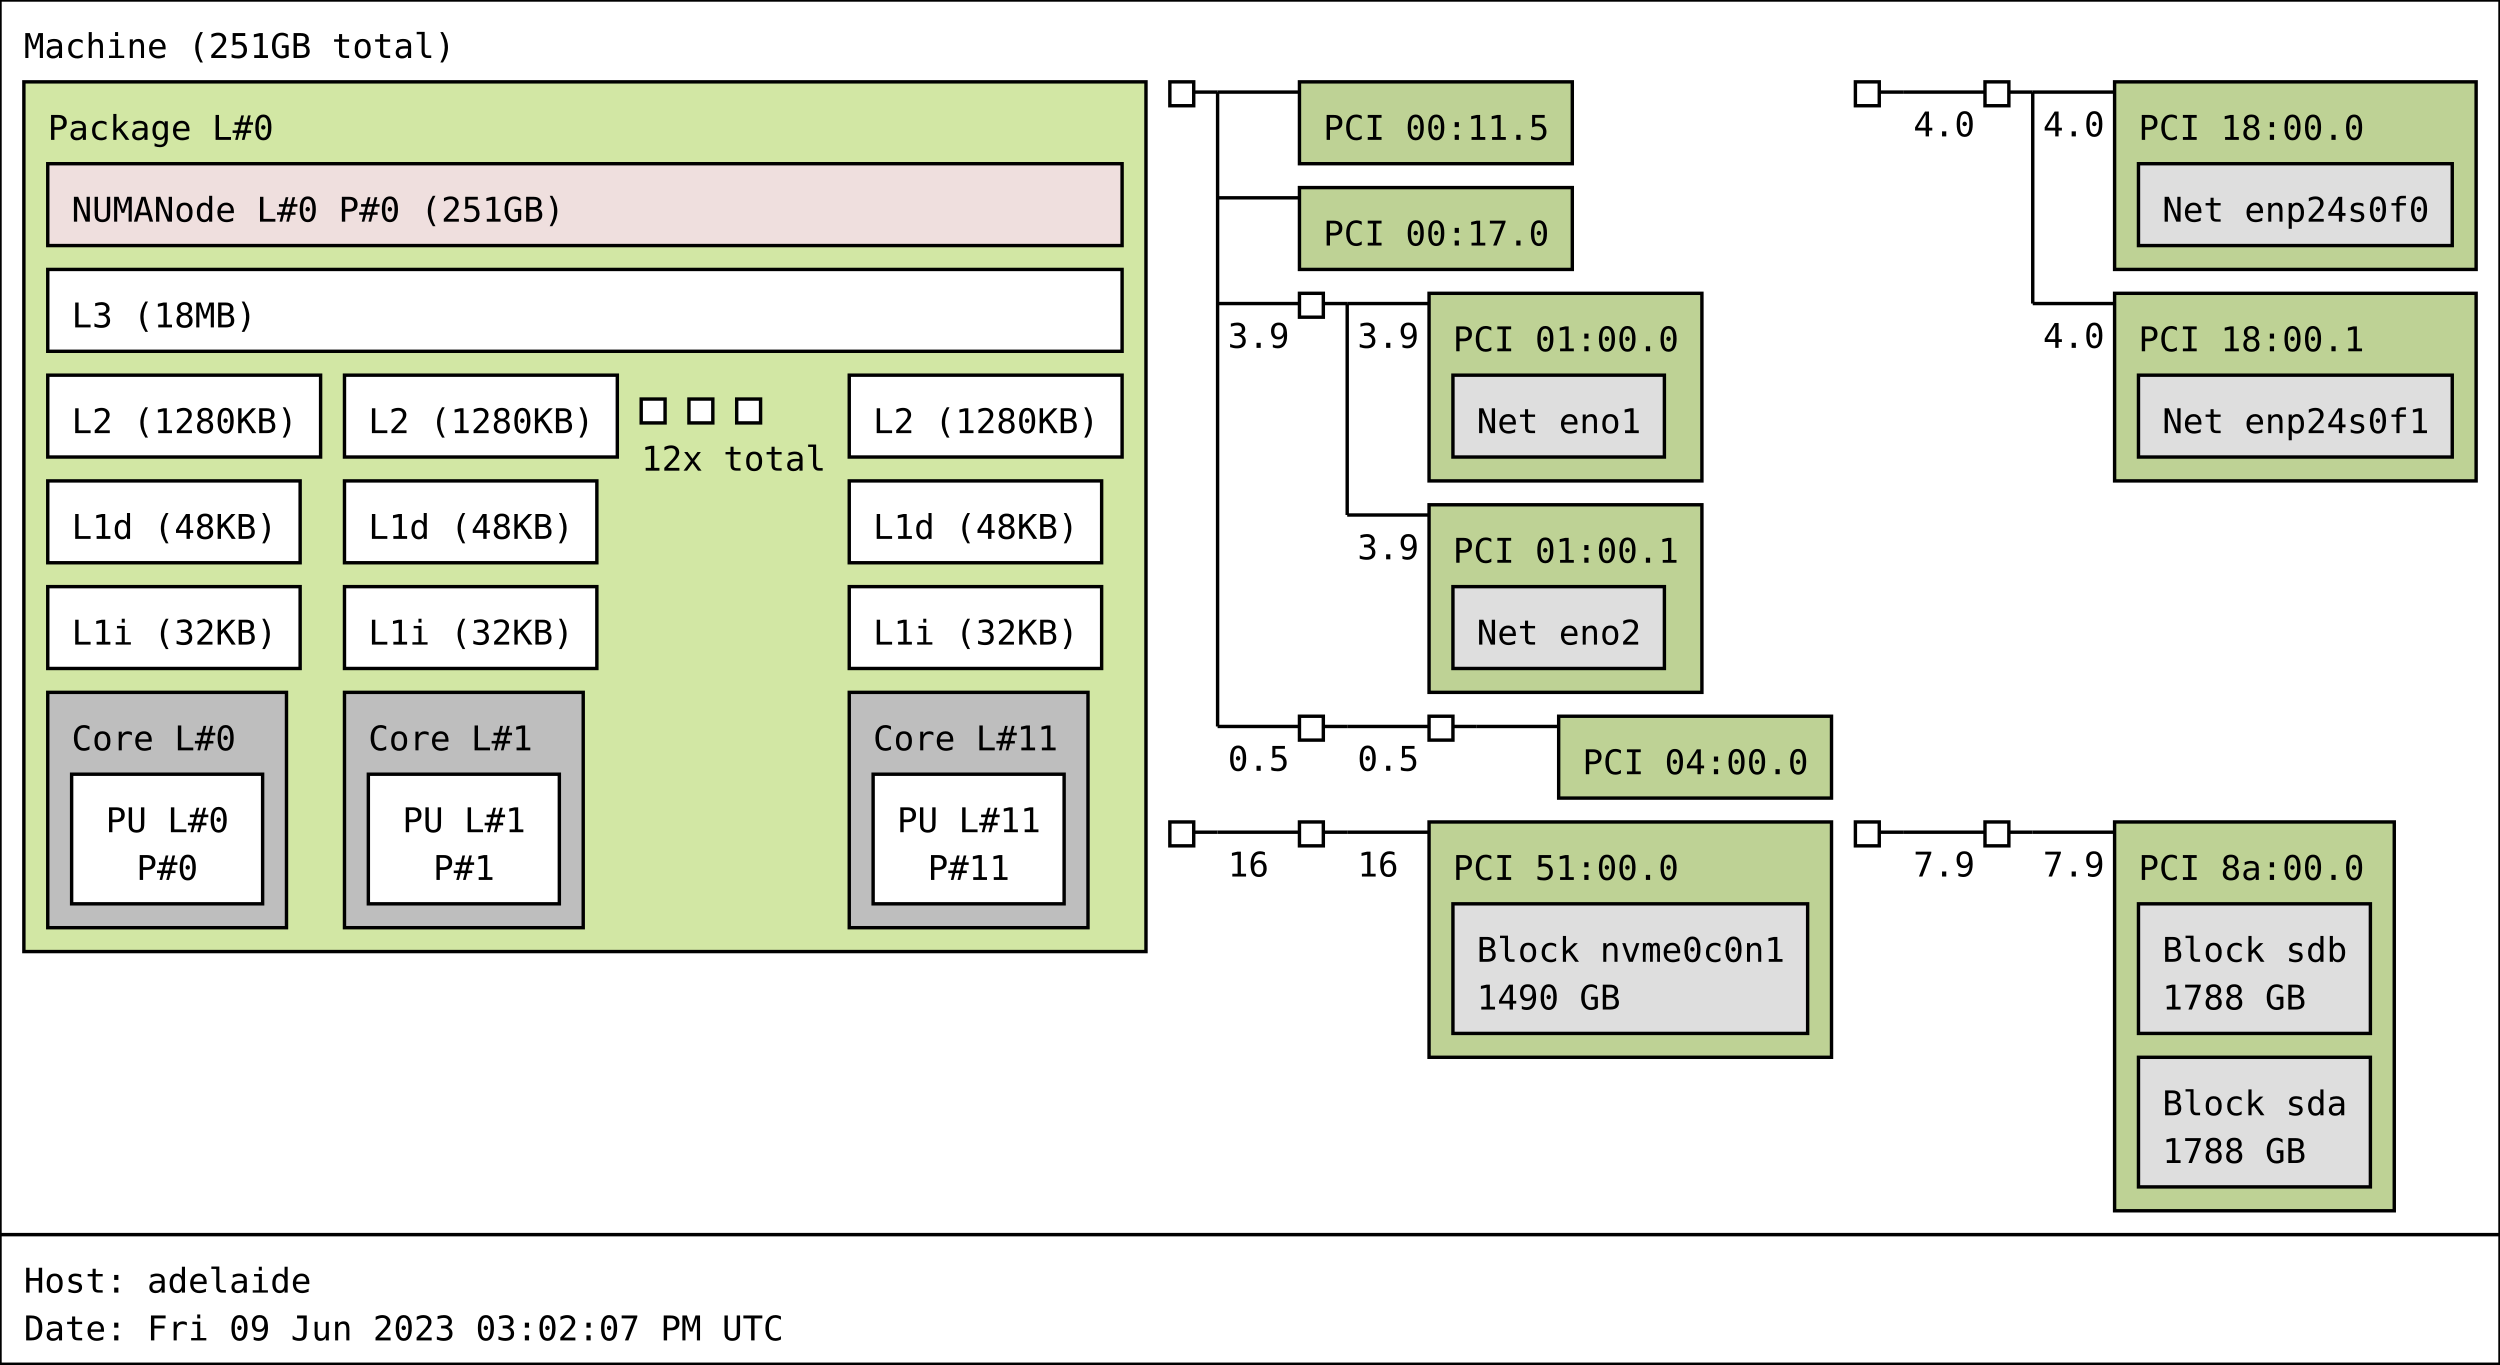
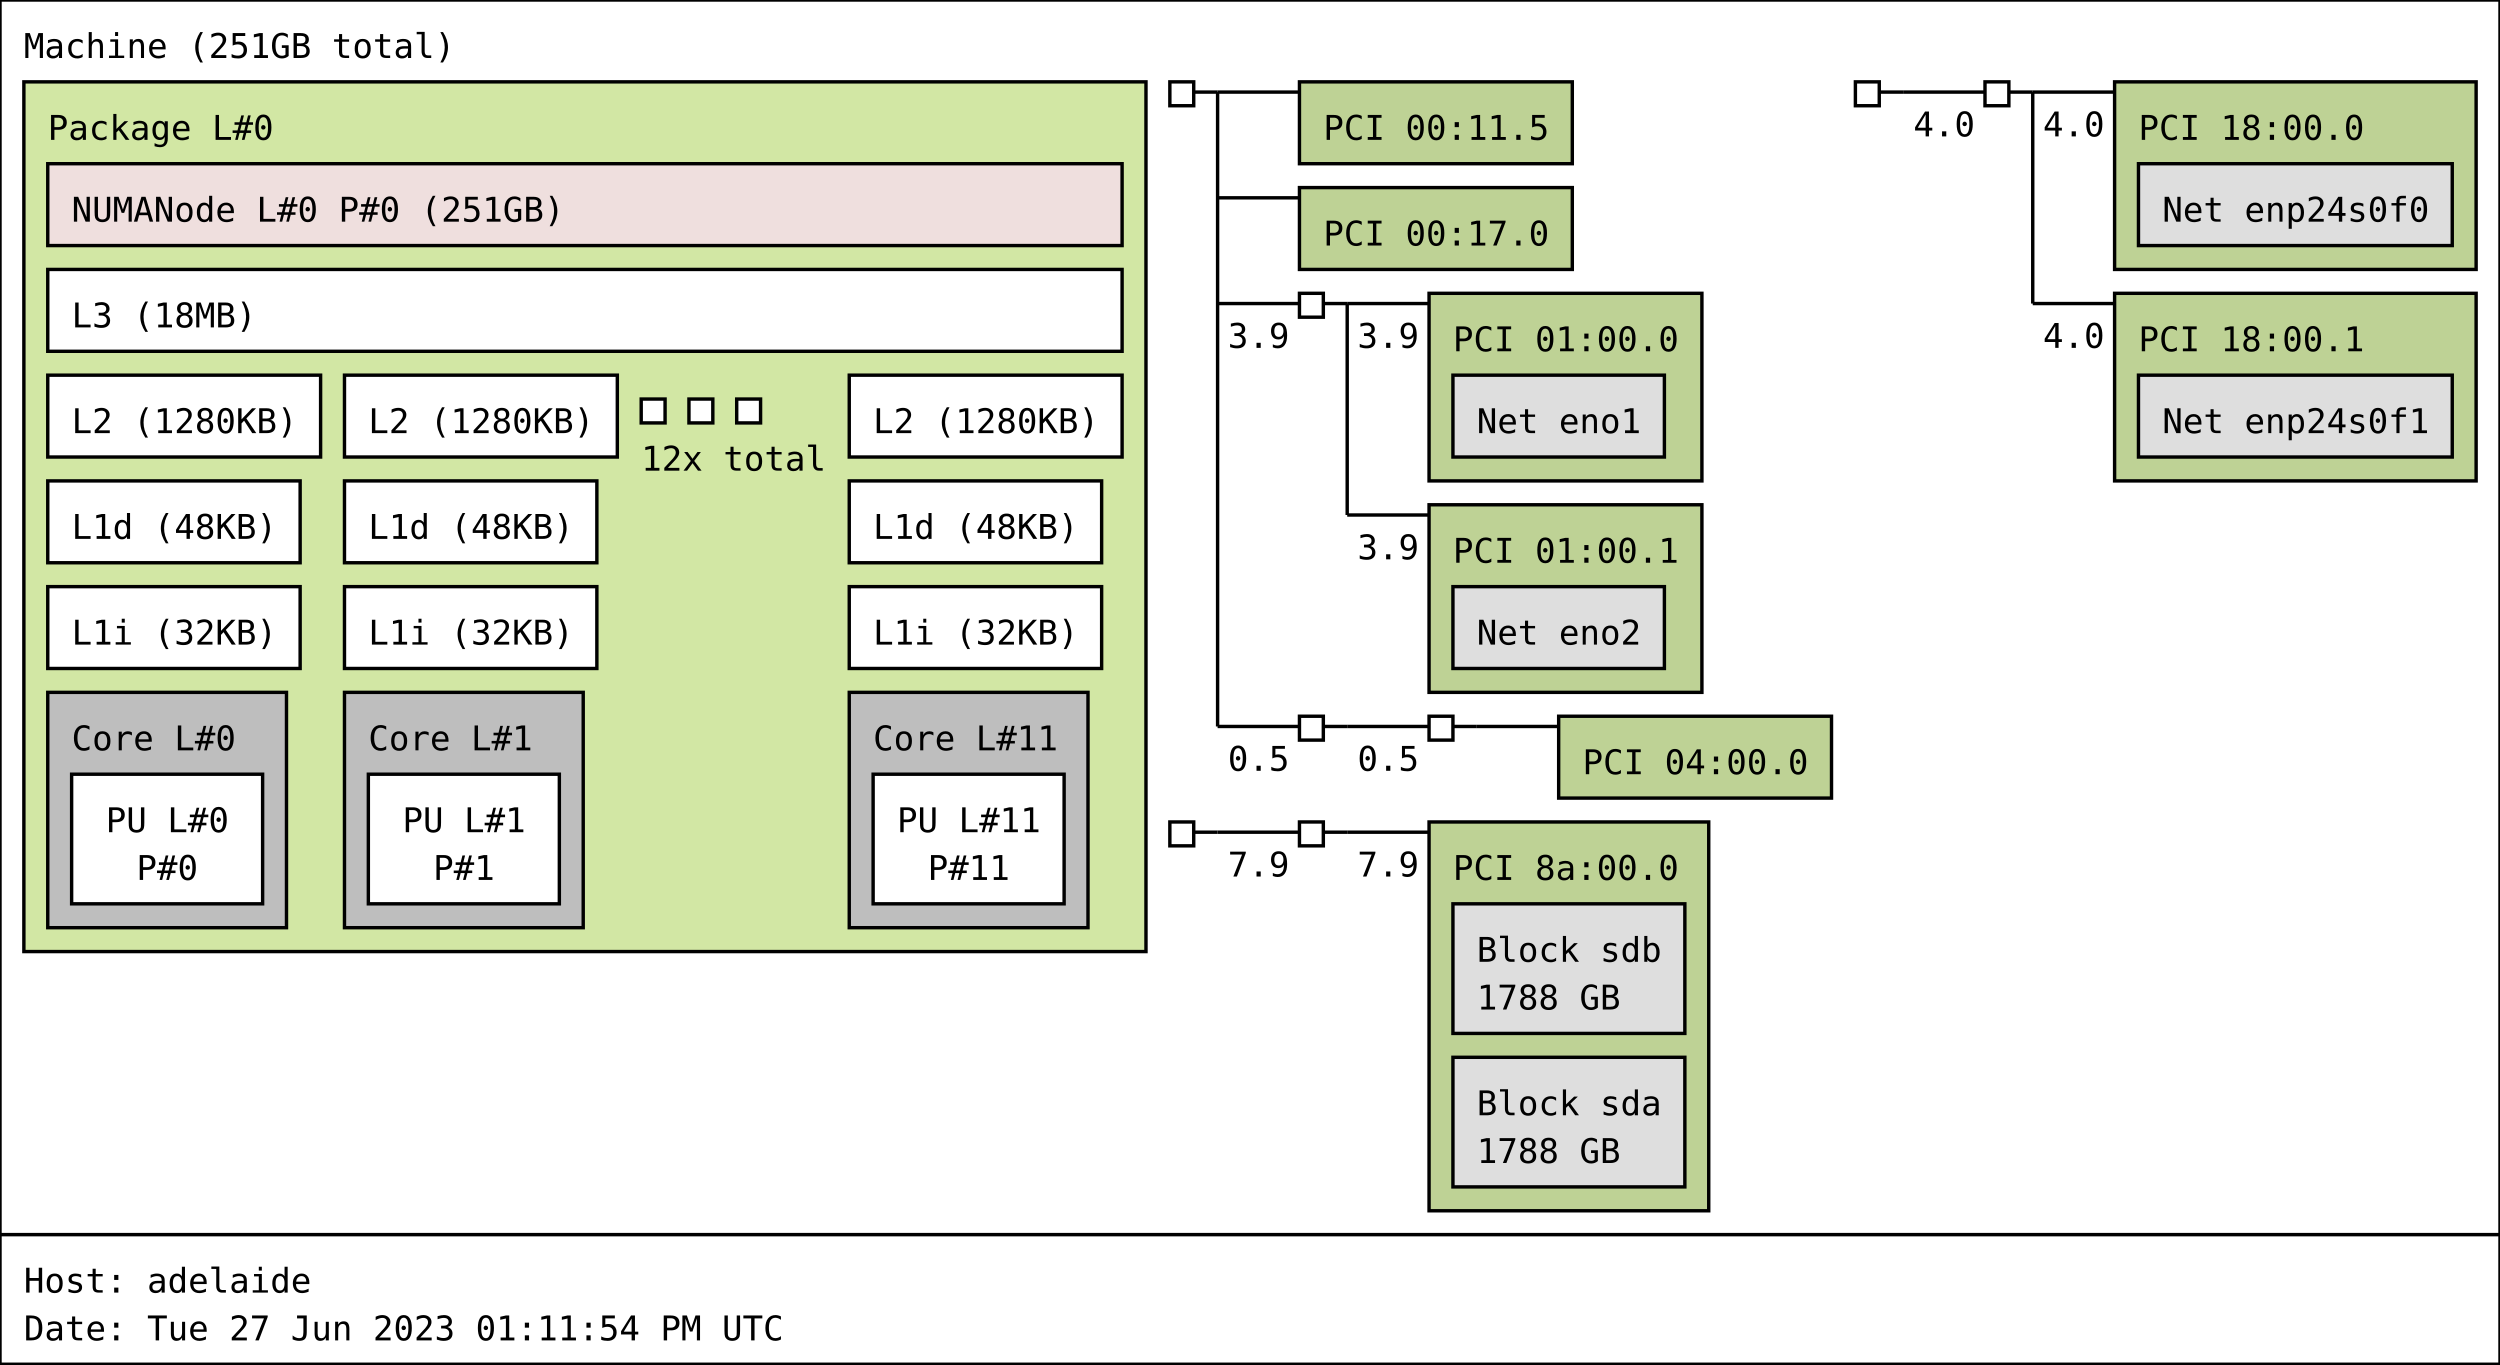
<svg xmlns="http://www.w3.org/2000/svg" width="733px" height="400px" viewBox="0 0 733px 400px" version="1.1">
  <rect id="Machine_0_rect" class="Machine" x="0" y="0" width="733" height="362" fill="rgb(255,255,255)" stroke="rgb(0,0,0)" stroke-width="1" />
  <text id="Machine_0_text" class="Machine" font-family="Monospace" x="7" y="17" fill="rgb(0,0,0)" font-size="10px">Machine (251GB total)</text>
  <rect id="Package_0_rect" class="Package" x="7" y="24" width="329" height="255" fill="rgb(210,231,164)" stroke="rgb(0,0,0)" stroke-width="1" />
  <text id="Package_0_text" class="Package" font-family="Monospace" x="14" y="41" fill="rgb(0,0,0)" font-size="10px">Package L#0</text>
  <rect id="L3_0_rect" class="L3" x="14" y="79" width="315" height="24" fill="rgb(255,255,255)" stroke="rgb(0,0,0)" stroke-width="1" />
  <text id="L3_0_text" class="L3" font-family="Monospace" x="21" y="96" fill="rgb(0,0,0)" font-size="10px">L3 (18MB)</text>
  <rect id="L2_0_rect" class="L2" x="14" y="110" width="80" height="24" fill="rgb(255,255,255)" stroke="rgb(0,0,0)" stroke-width="1" />
  <text id="L2_0_text" class="L2" font-family="Monospace" x="21" y="127" fill="rgb(0,0,0)" font-size="10px">L2 (1280KB)</text>
  <rect id="L1d_0_rect" class="L1d" x="14" y="141" width="74" height="24" fill="rgb(255,255,255)" stroke="rgb(0,0,0)" stroke-width="1" />
  <text id="L1d_0_text" class="L1d" font-family="Monospace" x="21" y="158" fill="rgb(0,0,0)" font-size="10px">L1d (48KB)</text>
  <rect id="L1i_0_rect" class="L1i" x="14" y="172" width="74" height="24" fill="rgb(255,255,255)" stroke="rgb(0,0,0)" stroke-width="1" />
  <text id="L1i_0_text" class="L1i" font-family="Monospace" x="21" y="189" fill="rgb(0,0,0)" font-size="10px">L1i (32KB)</text>
  <rect id="Core_0_rect" class="Core" x="14" y="203" width="70" height="69" fill="rgb(190,190,190)" stroke="rgb(0,0,0)" stroke-width="1" />
  <text id="Core_0_text" class="Core" font-family="Monospace" x="21" y="220" fill="rgb(0,0,0)" font-size="10px">Core L#0</text>
  <rect id="PU_0_rect" class="PU" x="21" y="227" width="56" height="38" fill="rgb(255,255,255)" stroke="rgb(0,0,0)" stroke-width="1" />
  <text id="PU_0_text" class="PU" font-family="Monospace" x="31" y="244" fill="rgb(0,0,0)" font-size="10px">PU L#0</text>
  <text id="PU_0_text_1" class="PU" font-family="Monospace" x="40" y="258" fill="rgb(0,0,0)" font-size="10px">P#0</text>
  <rect id="L2_1_rect" class="L2" x="101" y="110" width="80" height="24" fill="rgb(255,255,255)" stroke="rgb(0,0,0)" stroke-width="1" />
  <text id="L2_1_text" class="L2" font-family="Monospace" x="108" y="127" fill="rgb(0,0,0)" font-size="10px">L2 (1280KB)</text>
  <rect id="L1d_1_rect" class="L1d" x="101" y="141" width="74" height="24" fill="rgb(255,255,255)" stroke="rgb(0,0,0)" stroke-width="1" />
  <text id="L1d_1_text" class="L1d" font-family="Monospace" x="108" y="158" fill="rgb(0,0,0)" font-size="10px">L1d (48KB)</text>
  <rect id="L1i_1_rect" class="L1i" x="101" y="172" width="74" height="24" fill="rgb(255,255,255)" stroke="rgb(0,0,0)" stroke-width="1" />
  <text id="L1i_1_text" class="L1i" font-family="Monospace" x="108" y="189" fill="rgb(0,0,0)" font-size="10px">L1i (32KB)</text>
  <rect id="Core_1_rect" class="Core" x="101" y="203" width="70" height="69" fill="rgb(190,190,190)" stroke="rgb(0,0,0)" stroke-width="1" />
  <text id="Core_1_text" class="Core" font-family="Monospace" x="108" y="220" fill="rgb(0,0,0)" font-size="10px">Core L#1</text>
  <rect id="PU_1_rect" class="PU" x="108" y="227" width="56" height="38" fill="rgb(255,255,255)" stroke="rgb(0,0,0)" stroke-width="1" />
  <text id="PU_1_text" class="PU" font-family="Monospace" x="118" y="244" fill="rgb(0,0,0)" font-size="10px">PU L#1</text>
  <text id="PU_1_text_1" class="PU" font-family="Monospace" x="127" y="258" fill="rgb(0,0,0)" font-size="10px">P#1</text>
  <rect id="L2_2_rect" class="L2" x="188" y="117" width="7" height="7" fill="rgb(255,255,255)" stroke="rgb(0,0,0)" stroke-width="1" />
  <rect id="L2_2_rect" class="L2" x="202" y="117" width="7" height="7" fill="rgb(255,255,255)" stroke="rgb(0,0,0)" stroke-width="1" />
  <rect id="L2_2_rect" class="L2" x="216" y="117" width="7" height="7" fill="rgb(255,255,255)" stroke="rgb(0,0,0)" stroke-width="1" />
  <text id="L2_2_text" class="L2" font-family="Monospace" x="188" y="138" fill="rgb(0,0,0)" font-size="10px">12x total</text>
  <rect id="L2_11_rect" class="L2" x="249" y="110" width="80" height="24" fill="rgb(255,255,255)" stroke="rgb(0,0,0)" stroke-width="1" />
  <text id="L2_11_text" class="L2" font-family="Monospace" x="256" y="127" fill="rgb(0,0,0)" font-size="10px">L2 (1280KB)</text>
  <rect id="L1d_11_rect" class="L1d" x="249" y="141" width="74" height="24" fill="rgb(255,255,255)" stroke="rgb(0,0,0)" stroke-width="1" />
  <text id="L1d_11_text" class="L1d" font-family="Monospace" x="256" y="158" fill="rgb(0,0,0)" font-size="10px">L1d (48KB)</text>
  <rect id="L1i_11_rect" class="L1i" x="249" y="172" width="74" height="24" fill="rgb(255,255,255)" stroke="rgb(0,0,0)" stroke-width="1" />
  <text id="L1i_11_text" class="L1i" font-family="Monospace" x="256" y="189" fill="rgb(0,0,0)" font-size="10px">L1i (32KB)</text>
  <rect id="Core_11_rect" class="Core" x="249" y="203" width="70" height="69" fill="rgb(190,190,190)" stroke="rgb(0,0,0)" stroke-width="1" />
  <text id="Core_11_text" class="Core" font-family="Monospace" x="256" y="220" fill="rgb(0,0,0)" font-size="10px">Core L#11</text>
  <rect id="PU_11_rect" class="PU" x="256" y="227" width="56" height="38" fill="rgb(255,255,255)" stroke="rgb(0,0,0)" stroke-width="1" />
  <text id="PU_11_text" class="PU" font-family="Monospace" x="263" y="244" fill="rgb(0,0,0)" font-size="10px">PU L#11</text>
  <text id="PU_11_text_1" class="PU" font-family="Monospace" x="272" y="258" fill="rgb(0,0,0)" font-size="10px">P#11</text>
  <rect id="NUMANode_0_rect" class="NUMANode" x="14" y="48" width="315" height="24" fill="rgb(239,223,222)" stroke="rgb(0,0,0)" stroke-width="1" />
  <text id="NUMANode_0_text" class="NUMANode" font-family="Monospace" x="21" y="65" fill="rgb(0,0,0)" font-size="10px">NUMANode L#0 P#0 (251GB)</text>
  <rect id="HostBridge_0_rect" class="HostBridge" x="343" y="24" width="7" height="7" fill="rgb(255,255,255)" stroke="rgb(0,0,0)" stroke-width="1" />
  <line id="HostBridge_0_line" class="HostBridge" x1="350" y1="27" x2="357" y2="27" stroke="rgb(0,0,0)" stroke-width="1" />
  <line id="HostBridge_0_line_2" class="HostBridge" x1="357" y1="27" x2="381" y2="27" stroke="rgb(0,0,0)" stroke-width="1" />
  <line id="HostBridge_0_line_3" class="HostBridge" x1="357" y1="58" x2="381" y2="58" stroke="rgb(0,0,0)" stroke-width="1" />
  <line id="HostBridge_0_line_4" class="HostBridge" x1="357" y1="89" x2="381" y2="89" stroke="rgb(0,0,0)" stroke-width="1" />
  <text id="HostBridge_0_text_4" class="HostBridge" font-family="Monospace" x="360" y="102" fill="rgb(0,0,0)" font-size="10px">3.9</text>
  <line id="HostBridge_0_line_5" class="HostBridge" x1="357" y1="213" x2="381" y2="213" stroke="rgb(0,0,0)" stroke-width="1" />
  <text id="HostBridge_0_text_5" class="HostBridge" font-family="Monospace" x="360" y="226" fill="rgb(0,0,0)" font-size="10px">0.5</text>
  <line id="HostBridge_0_line_1" class="HostBridge" x1="357" y1="27" x2="357" y2="213" stroke="rgb(0,0,0)" stroke-width="1" />
  <rect id="PCI_0_rect" class="PCI" x="381" y="24" width="80" height="24" fill="rgb(190,210,149)" stroke="rgb(0,0,0)" stroke-width="1" />
  <text id="PCI_0_text" class="PCI" font-family="Monospace" x="388" y="41" fill="rgb(0,0,0)" font-size="10px">PCI 00:11.5</text>
  <rect id="PCI_1_rect" class="PCI" x="381" y="55" width="80" height="24" fill="rgb(190,210,149)" stroke="rgb(0,0,0)" stroke-width="1" />
  <text id="PCI_1_text" class="PCI" font-family="Monospace" x="388" y="72" fill="rgb(0,0,0)" font-size="10px">PCI 00:17.0</text>
  <rect id="PCIBridge_1_rect" class="PCIBridge" x="381" y="86" width="7" height="7" fill="rgb(255,255,255)" stroke="rgb(0,0,0)" stroke-width="1" />
  <line id="PCIBridge_1_line" class="PCIBridge" x1="388" y1="89" x2="395" y2="89" stroke="rgb(0,0,0)" stroke-width="1" />
  <line id="PCIBridge_1_line_2" class="PCIBridge" x1="395" y1="89" x2="419" y2="89" stroke="rgb(0,0,0)" stroke-width="1" />
  <text id="PCIBridge_1_text_2" class="PCIBridge" font-family="Monospace" x="398" y="102" fill="rgb(0,0,0)" font-size="10px">3.9</text>
  <line id="PCIBridge_1_line_3" class="PCIBridge" x1="395" y1="151" x2="419" y2="151" stroke="rgb(0,0,0)" stroke-width="1" />
  <text id="PCIBridge_1_text_3" class="PCIBridge" font-family="Monospace" x="398" y="164" fill="rgb(0,0,0)" font-size="10px">3.9</text>
  <line id="PCIBridge_1_line_1" class="PCIBridge" x1="395" y1="89" x2="395" y2="151" stroke="rgb(0,0,0)" stroke-width="1" />
  <rect id="PCI_2_rect" class="PCI" x="419" y="86" width="80" height="55" fill="rgb(190,210,149)" stroke="rgb(0,0,0)" stroke-width="1" />
  <text id="PCI_2_text" class="PCI" font-family="Monospace" x="426" y="103" fill="rgb(0,0,0)" font-size="10px">PCI 01:00.0</text>
  <rect id="Net_0_rect" class="Net" x="426" y="110" width="62" height="24" fill="rgb(222,222,222)" stroke="rgb(0,0,0)" stroke-width="1" />
  <text id="Net_0_text" class="Net" font-family="Monospace" x="433" y="127" fill="rgb(0,0,0)" font-size="10px">Net eno1</text>
  <rect id="PCI_3_rect" class="PCI" x="419" y="148" width="80" height="55" fill="rgb(190,210,149)" stroke="rgb(0,0,0)" stroke-width="1" />
  <text id="PCI_3_text" class="PCI" font-family="Monospace" x="426" y="165" fill="rgb(0,0,0)" font-size="10px">PCI 01:00.1</text>
  <rect id="Net_1_rect" class="Net" x="426" y="172" width="62" height="24" fill="rgb(222,222,222)" stroke="rgb(0,0,0)" stroke-width="1" />
  <text id="Net_1_text" class="Net" font-family="Monospace" x="433" y="189" fill="rgb(0,0,0)" font-size="10px">Net eno2</text>
  <rect id="PCIBridge_2_rect" class="PCIBridge" x="381" y="210" width="7" height="7" fill="rgb(255,255,255)" stroke="rgb(0,0,0)" stroke-width="1" />
  <line id="PCIBridge_2_line" class="PCIBridge" x1="388" y1="213" x2="395" y2="213" stroke="rgb(0,0,0)" stroke-width="1" />
  <line id="PCIBridge_2_line_2" class="PCIBridge" x1="395" y1="213" x2="419" y2="213" stroke="rgb(0,0,0)" stroke-width="1" />
  <text id="PCIBridge_2_text_2" class="PCIBridge" font-family="Monospace" x="398" y="226" fill="rgb(0,0,0)" font-size="10px">0.5</text>
  <line id="PCIBridge_2_line_1" class="PCIBridge" x1="395" y1="213" x2="395" y2="213" stroke="rgb(0,0,0)" stroke-width="1" />
  <rect id="PCIBridge_3_rect" class="PCIBridge" x="419" y="210" width="7" height="7" fill="rgb(255,255,255)" stroke="rgb(0,0,0)" stroke-width="1" />
  <line id="PCIBridge_3_line" class="PCIBridge" x1="426" y1="213" x2="433" y2="213" stroke="rgb(0,0,0)" stroke-width="1" />
  <line id="PCIBridge_3_line_2" class="PCIBridge" x1="433" y1="213" x2="457" y2="213" stroke="rgb(0,0,0)" stroke-width="1" />
  <line id="PCIBridge_3_line_1" class="PCIBridge" x1="433" y1="213" x2="433" y2="213" stroke="rgb(0,0,0)" stroke-width="1" />
  <rect id="PCI_4_rect" class="PCI" x="457" y="210" width="80" height="24" fill="rgb(190,210,149)" stroke="rgb(0,0,0)" stroke-width="1" />
  <text id="PCI_4_text" class="PCI" font-family="Monospace" x="464" y="227" fill="rgb(0,0,0)" font-size="10px">PCI 04:00.0</text>
  <rect id="HostBridge_4_rect" class="HostBridge" x="544" y="24" width="7" height="7" fill="rgb(255,255,255)" stroke="rgb(0,0,0)" stroke-width="1" />
  <line id="HostBridge_4_line" class="HostBridge" x1="551" y1="27" x2="558" y2="27" stroke="rgb(0,0,0)" stroke-width="1" />
  <line id="HostBridge_4_line_2" class="HostBridge" x1="558" y1="27" x2="582" y2="27" stroke="rgb(0,0,0)" stroke-width="1" />
  <text id="HostBridge_4_text_2" class="HostBridge" font-family="Monospace" x="561" y="40" fill="rgb(0,0,0)" font-size="10px">4.0</text>
  <line id="HostBridge_4_line_1" class="HostBridge" x1="558" y1="27" x2="558" y2="27" stroke="rgb(0,0,0)" stroke-width="1" />
  <rect id="PCIBridge_5_rect" class="PCIBridge" x="582" y="24" width="7" height="7" fill="rgb(255,255,255)" stroke="rgb(0,0,0)" stroke-width="1" />
  <line id="PCIBridge_5_line" class="PCIBridge" x1="589" y1="27" x2="596" y2="27" stroke="rgb(0,0,0)" stroke-width="1" />
  <line id="PCIBridge_5_line_2" class="PCIBridge" x1="596" y1="27" x2="620" y2="27" stroke="rgb(0,0,0)" stroke-width="1" />
  <text id="PCIBridge_5_text_2" class="PCIBridge" font-family="Monospace" x="599" y="40" fill="rgb(0,0,0)" font-size="10px">4.0</text>
  <line id="PCIBridge_5_line_3" class="PCIBridge" x1="596" y1="89" x2="620" y2="89" stroke="rgb(0,0,0)" stroke-width="1" />
  <text id="PCIBridge_5_text_3" class="PCIBridge" font-family="Monospace" x="599" y="102" fill="rgb(0,0,0)" font-size="10px">4.0</text>
  <line id="PCIBridge_5_line_1" class="PCIBridge" x1="596" y1="27" x2="596" y2="89" stroke="rgb(0,0,0)" stroke-width="1" />
  <rect id="PCI_5_rect" class="PCI" x="620" y="24" width="106" height="55" fill="rgb(190,210,149)" stroke="rgb(0,0,0)" stroke-width="1" />
  <text id="PCI_5_text" class="PCI" font-family="Monospace" x="627" y="41" fill="rgb(0,0,0)" font-size="10px">PCI 18:00.0</text>
  <rect id="Net_2_rect" class="Net" x="627" y="48" width="92" height="24" fill="rgb(222,222,222)" stroke="rgb(0,0,0)" stroke-width="1" />
  <text id="Net_2_text" class="Net" font-family="Monospace" x="634" y="65" fill="rgb(0,0,0)" font-size="10px">Net enp24s0f0</text>
  <rect id="PCI_6_rect" class="PCI" x="620" y="86" width="106" height="55" fill="rgb(190,210,149)" stroke="rgb(0,0,0)" stroke-width="1" />
  <text id="PCI_6_text" class="PCI" font-family="Monospace" x="627" y="103" fill="rgb(0,0,0)" font-size="10px">PCI 18:00.1</text>
  <rect id="Net_3_rect" class="Net" x="627" y="110" width="92" height="24" fill="rgb(222,222,222)" stroke="rgb(0,0,0)" stroke-width="1" />
  <text id="Net_3_text" class="Net" font-family="Monospace" x="634" y="127" fill="rgb(0,0,0)" font-size="10px">Net enp24s0f1</text>
  <rect id="HostBridge_6_rect" class="HostBridge" x="343" y="241" width="7" height="7" fill="rgb(255,255,255)" stroke="rgb(0,0,0)" stroke-width="1" />
  <line id="HostBridge_6_line" class="HostBridge" x1="350" y1="244" x2="357" y2="244" stroke="rgb(0,0,0)" stroke-width="1" />
  <line id="HostBridge_6_line_2" class="HostBridge" x1="357" y1="244" x2="381" y2="244" stroke="rgb(0,0,0)" stroke-width="1" />
-   <text id="HostBridge_6_text_2" class="HostBridge" font-family="Monospace" x="360" y="257" fill="rgb(0,0,0)" font-size="10px">16</text>
+   <text id="HostBridge_6_text_2" class="HostBridge" font-family="Monospace" x="360" y="257" fill="rgb(0,0,0)" font-size="10px">7.9</text>
  <line id="HostBridge_6_line_1" class="HostBridge" x1="357" y1="244" x2="357" y2="244" stroke="rgb(0,0,0)" stroke-width="1" />
  <rect id="PCIBridge_7_rect" class="PCIBridge" x="381" y="241" width="7" height="7" fill="rgb(255,255,255)" stroke="rgb(0,0,0)" stroke-width="1" />
  <line id="PCIBridge_7_line" class="PCIBridge" x1="388" y1="244" x2="395" y2="244" stroke="rgb(0,0,0)" stroke-width="1" />
  <line id="PCIBridge_7_line_2" class="PCIBridge" x1="395" y1="244" x2="419" y2="244" stroke="rgb(0,0,0)" stroke-width="1" />
-   <text id="PCIBridge_7_text_2" class="PCIBridge" font-family="Monospace" x="398" y="257" fill="rgb(0,0,0)" font-size="10px">16</text>
+   <text id="PCIBridge_7_text_2" class="PCIBridge" font-family="Monospace" x="398" y="257" fill="rgb(0,0,0)" font-size="10px">7.9</text>
  <line id="PCIBridge_7_line_1" class="PCIBridge" x1="395" y1="244" x2="395" y2="244" stroke="rgb(0,0,0)" stroke-width="1" />
-   <rect id="PCI_7_rect" class="PCI" x="419" y="241" width="118" height="69" fill="rgb(190,210,149)" stroke="rgb(0,0,0)" stroke-width="1" />
-   <text id="PCI_7_text" class="PCI" font-family="Monospace" x="426" y="258" fill="rgb(0,0,0)" font-size="10px">PCI 51:00.0</text>
-   <rect id="Block_4_rect" class="Block" x="426" y="265" width="104" height="38" fill="rgb(222,222,222)" stroke="rgb(0,0,0)" stroke-width="1" />
-   <text id="Block_4_text" class="Block" font-family="Monospace" x="433" y="282" fill="rgb(0,0,0)" font-size="10px">Block nvme0c0n1</text>
-   <text id="Block_4_text_1" class="Block" font-family="Monospace" x="433" y="296" fill="rgb(0,0,0)" font-size="10px">1490 GB</text>
-   <rect id="HostBridge_8_rect" class="HostBridge" x="544" y="241" width="7" height="7" fill="rgb(255,255,255)" stroke="rgb(0,0,0)" stroke-width="1" />
-   <line id="HostBridge_8_line" class="HostBridge" x1="551" y1="244" x2="558" y2="244" stroke="rgb(0,0,0)" stroke-width="1" />
-   <line id="HostBridge_8_line_2" class="HostBridge" x1="558" y1="244" x2="582" y2="244" stroke="rgb(0,0,0)" stroke-width="1" />
-   <text id="HostBridge_8_text_2" class="HostBridge" font-family="Monospace" x="561" y="257" fill="rgb(0,0,0)" font-size="10px">7.9</text>
-   <line id="HostBridge_8_line_1" class="HostBridge" x1="558" y1="244" x2="558" y2="244" stroke="rgb(0,0,0)" stroke-width="1" />
-   <rect id="PCIBridge_9_rect" class="PCIBridge" x="582" y="241" width="7" height="7" fill="rgb(255,255,255)" stroke="rgb(0,0,0)" stroke-width="1" />
-   <line id="PCIBridge_9_line" class="PCIBridge" x1="589" y1="244" x2="596" y2="244" stroke="rgb(0,0,0)" stroke-width="1" />
-   <line id="PCIBridge_9_line_2" class="PCIBridge" x1="596" y1="244" x2="620" y2="244" stroke="rgb(0,0,0)" stroke-width="1" />
-   <text id="PCIBridge_9_text_2" class="PCIBridge" font-family="Monospace" x="599" y="257" fill="rgb(0,0,0)" font-size="10px">7.9</text>
-   <line id="PCIBridge_9_line_1" class="PCIBridge" x1="596" y1="244" x2="596" y2="244" stroke="rgb(0,0,0)" stroke-width="1" />
-   <rect id="PCI_8_rect" class="PCI" x="620" y="241" width="82" height="114" fill="rgb(190,210,149)" stroke="rgb(0,0,0)" stroke-width="1" />
-   <text id="PCI_8_text" class="PCI" font-family="Monospace" x="627" y="258" fill="rgb(0,0,0)" font-size="10px">PCI 8a:00.0</text>
-   <rect id="Block_5_rect" class="Block" x="627" y="265" width="68" height="38" fill="rgb(222,222,222)" stroke="rgb(0,0,0)" stroke-width="1" />
-   <text id="Block_5_text" class="Block" font-family="Monospace" x="634" y="282" fill="rgb(0,0,0)" font-size="10px">Block sdb</text>
-   <text id="Block_5_text_1" class="Block" font-family="Monospace" x="634" y="296" fill="rgb(0,0,0)" font-size="10px">1788 GB</text>
-   <rect id="Block_6_rect" class="Block" x="627" y="310" width="68" height="38" fill="rgb(222,222,222)" stroke="rgb(0,0,0)" stroke-width="1" />
-   <text id="Block_6_text" class="Block" font-family="Monospace" x="634" y="327" fill="rgb(0,0,0)" font-size="10px">Block sda</text>
-   <text id="Block_6_text_1" class="Block" font-family="Monospace" x="634" y="341" fill="rgb(0,0,0)" font-size="10px">1788 GB</text>
+   <rect id="PCI_7_rect" class="PCI" x="419" y="241" width="82" height="114" fill="rgb(190,210,149)" stroke="rgb(0,0,0)" stroke-width="1" />
+   <text id="PCI_7_text" class="PCI" font-family="Monospace" x="426" y="258" fill="rgb(0,0,0)" font-size="10px">PCI 8a:00.0</text>
+   <rect id="Block_4_rect" class="Block" x="426" y="265" width="68" height="38" fill="rgb(222,222,222)" stroke="rgb(0,0,0)" stroke-width="1" />
+   <text id="Block_4_text" class="Block" font-family="Monospace" x="433" y="282" fill="rgb(0,0,0)" font-size="10px">Block sdb</text>
+   <text id="Block_4_text_1" class="Block" font-family="Monospace" x="433" y="296" fill="rgb(0,0,0)" font-size="10px">1788 GB</text>
+   <rect id="Block_5_rect" class="Block" x="426" y="310" width="68" height="38" fill="rgb(222,222,222)" stroke="rgb(0,0,0)" stroke-width="1" />
+   <text id="Block_5_text" class="Block" font-family="Monospace" x="433" y="327" fill="rgb(0,0,0)" font-size="10px">Block sda</text>
+   <text id="Block_5_text_1" class="Block" font-family="Monospace" x="433" y="341" fill="rgb(0,0,0)" font-size="10px">1788 GB</text>
  <rect id="anon_rect" x="0" y="362" width="733" height="38" fill="rgb(255,255,255)" stroke="rgb(0,0,0)" stroke-width="1" />
  <text id="anon_text" font-family="Monospace" x="7" y="379" fill="rgb(0,0,0)" font-size="10px">Host: adelaide</text>
-   <text id="anon_text_1" font-family="Monospace" x="7" y="393" fill="rgb(0,0,0)" font-size="10px">Date: Fri 09 Jun 2023 03:02:07 PM UTC</text>
+   <text id="anon_text_1" font-family="Monospace" x="7" y="393" fill="rgb(0,0,0)" font-size="10px">Date: Tue 27 Jun 2023 01:11:54 PM UTC</text>
</svg>
